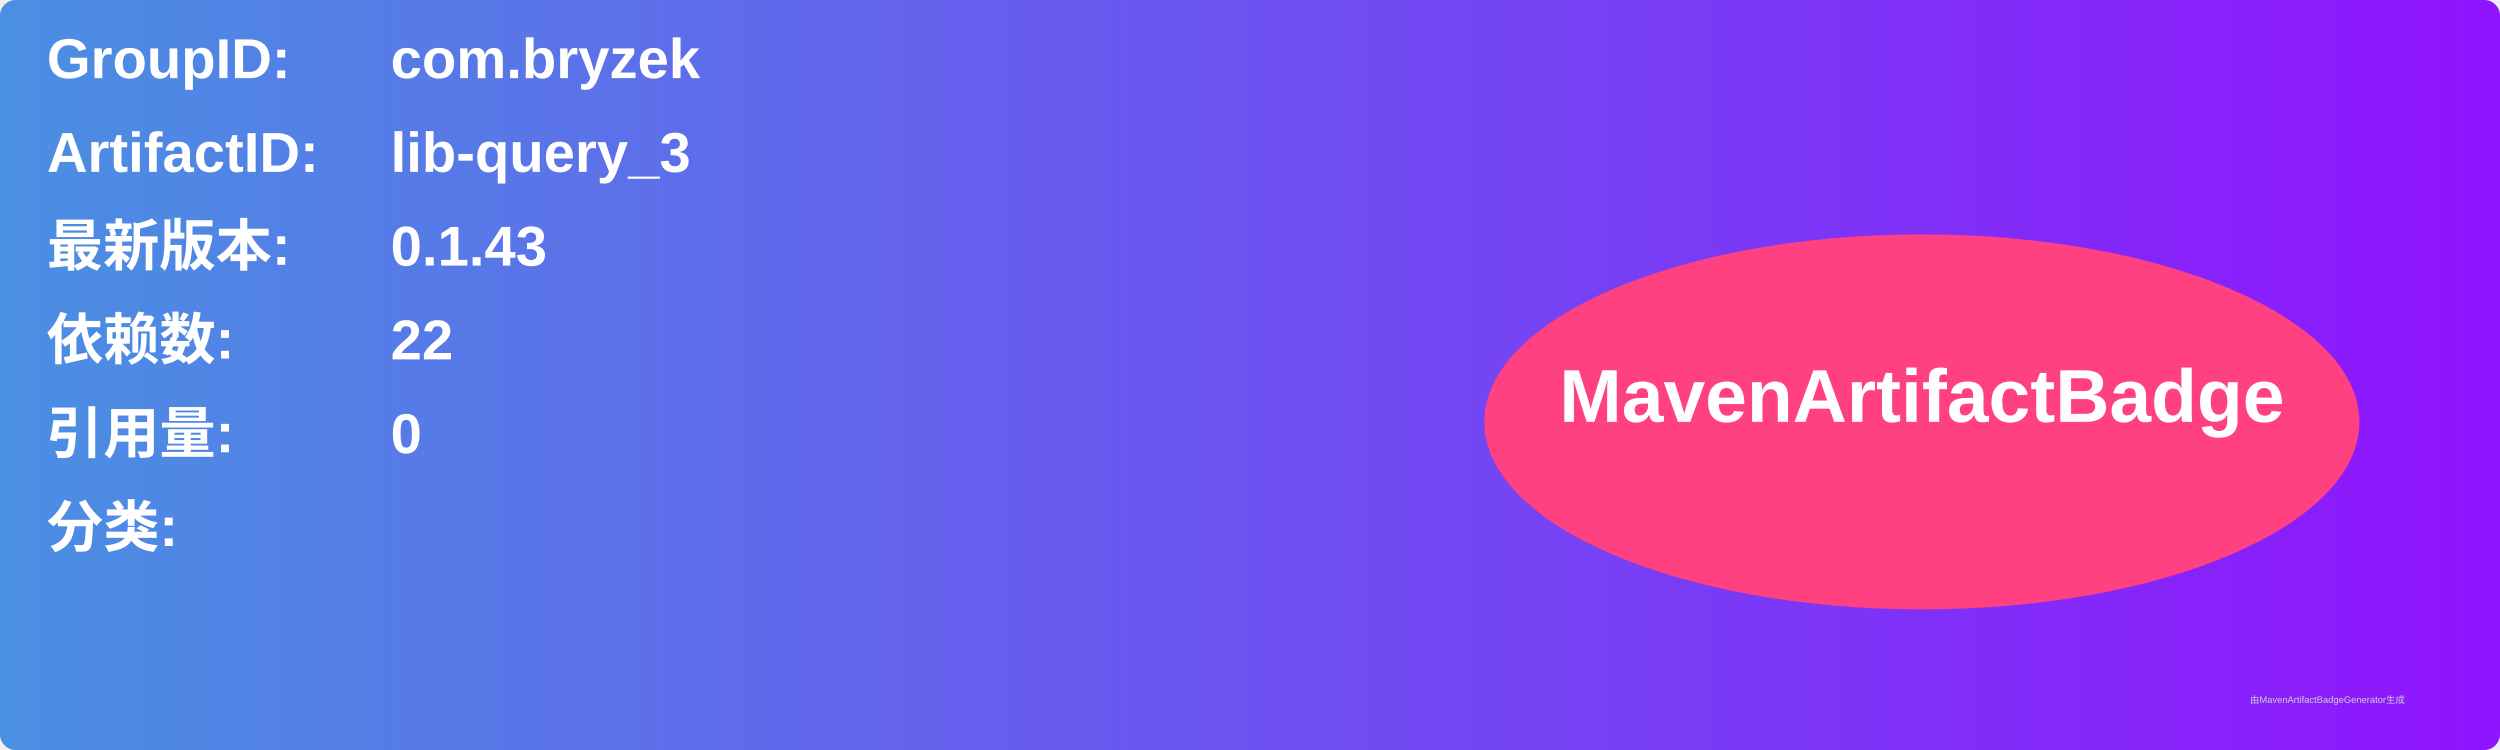
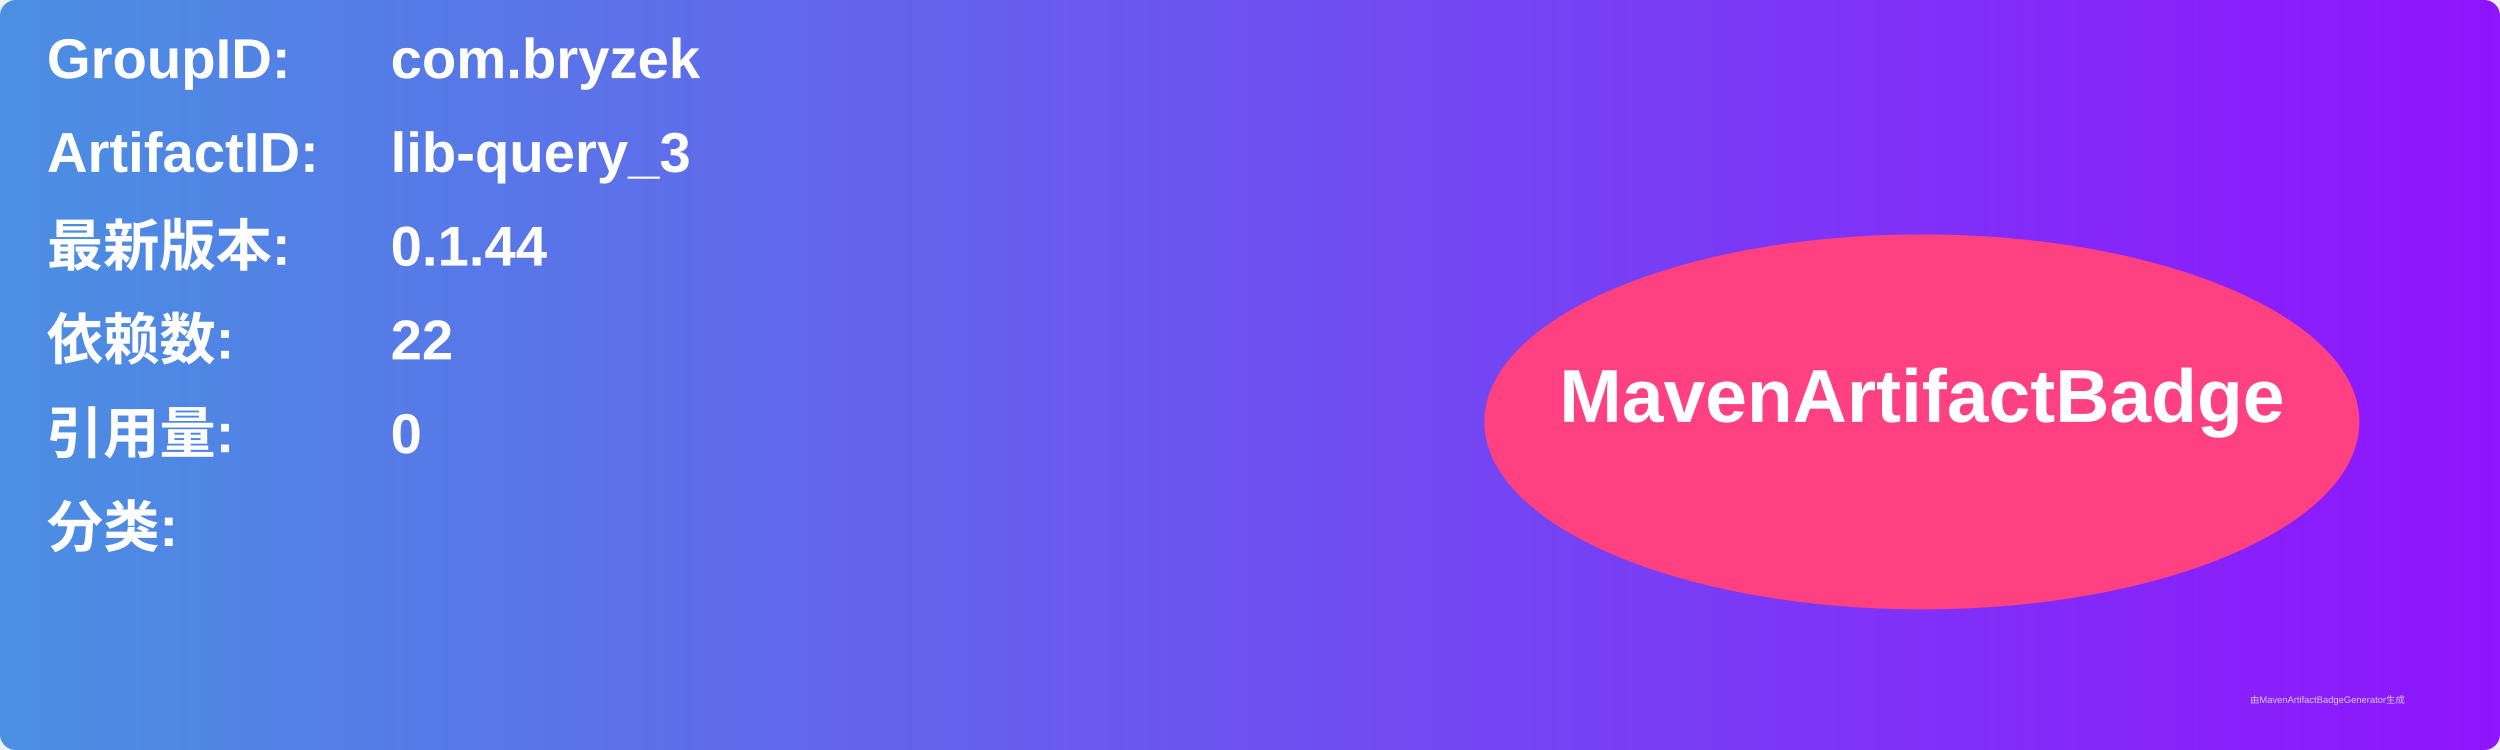
<svg xmlns="http://www.w3.org/2000/svg" width="800" height="240" viewBox="0 0 800 240">
  <linearGradient id="grad" x1="0%" y1="0%" x2="100%" y2="0%">
    <stop offset="0%" stop-color="#4a90e2" />
    <stop offset="100%" stop-color="#9013fe" />
  </linearGradient>
  <rect width="100%" height="100%" rx="5" ry="5" fill="url(#grad)" />
  <g transform="translate(15, 15)">
    <text x="0" y="10" font-family="Arial" font-size="18" fill="white" font-weight="bold" width="260">GroupID:</text>
    <text x="110" y="10" font-family="Arial" font-size="18" fill="white" font-weight="bold" width="460">com.bryzek</text>
    <text x="0" y="40" font-family="Arial" font-size="18" fill="white" font-weight="bold" width="260">ArtifactID:</text>
    <text x="110" y="40" font-family="Arial" font-size="18" fill="white" font-weight="bold" width="460">lib-query_3</text>
    <text x="0" y="70" font-family="Arial" font-size="18" fill="white" font-weight="bold">最新版本:</text>
    <text x="110" y="70" font-family="Arial" font-size="18" fill="white" font-weight="bold">
-       <tspan font-weight="bold">0.1.43</tspan>
+       <tspan font-weight="bold">0.1.44</tspan>
    </text>
    <text x="0" y="100" font-family="Arial" font-size="18" fill="white" font-weight="bold">依赖数: </text>
    <text x="110" y="100" font-family="Arial" font-size="18" fill="white">
      <tspan font-weight="bold">22</tspan>
    </text>
    <text x="0" y="130" font-family="Arial" font-size="18" fill="white" font-weight="bold">引用量: </text>
    <text x="110" y="130" font-family="Arial" font-size="18" fill="white">
      <tspan font-weight="bold">0</tspan>
    </text>
    <text x="0" y="160" font-family="Arial" font-size="18" fill="white" font-weight="bold">分类:</text>
    <text x="10" y="190" font-family="Arial" font-size="10" fill="white">
      <tspan font-weight="bold" />
    </text>
    <ellipse cx="600" cy="120" rx="140" ry="60" fill="#ff4081" />
    <text x="600" y="120" text-anchor="middle" font-family="Arial" font-size="24" fill="white" font-weight="bold">MavenArtifactBadge</text>
  </g>
  <text x="720" y="225" font-family="Arial" font-size="3" fill="#d0d0d0">由MavenArtifactBadgeGenerator生成</text>
</svg>
